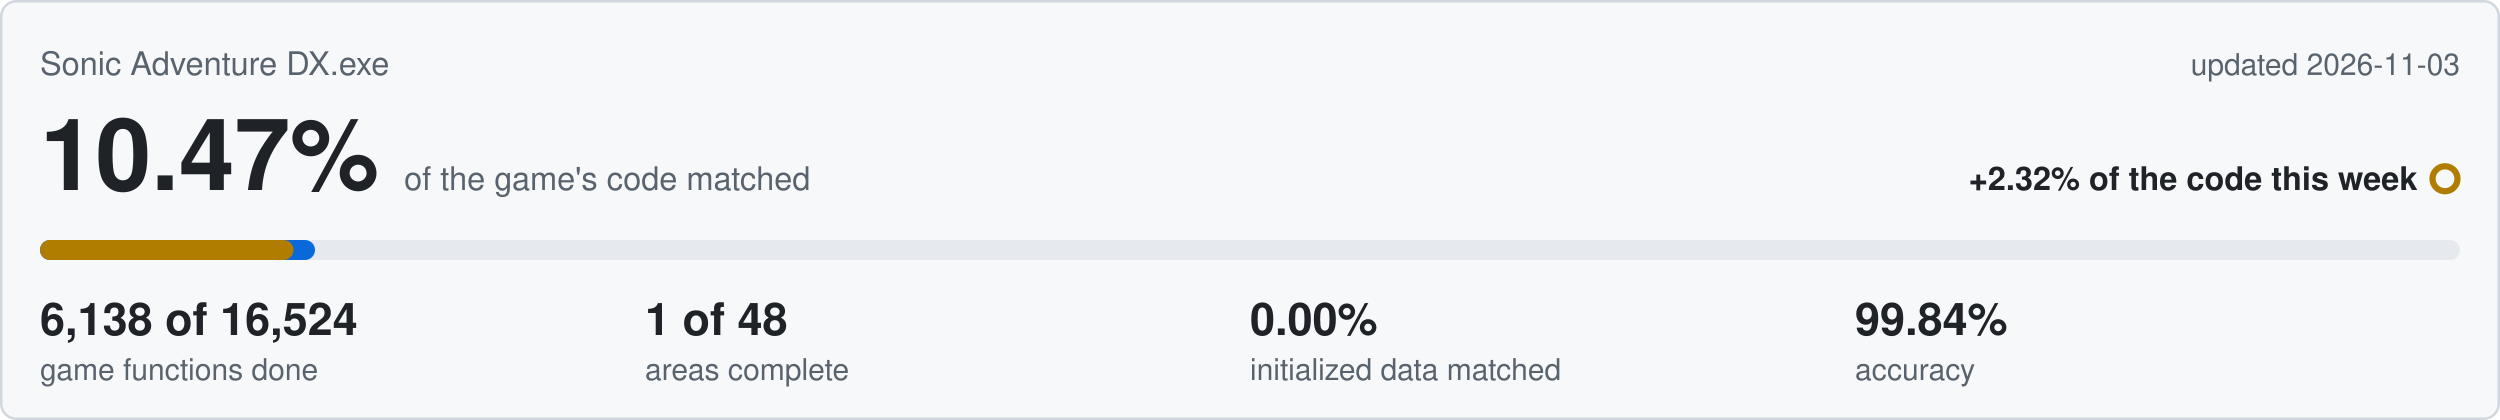
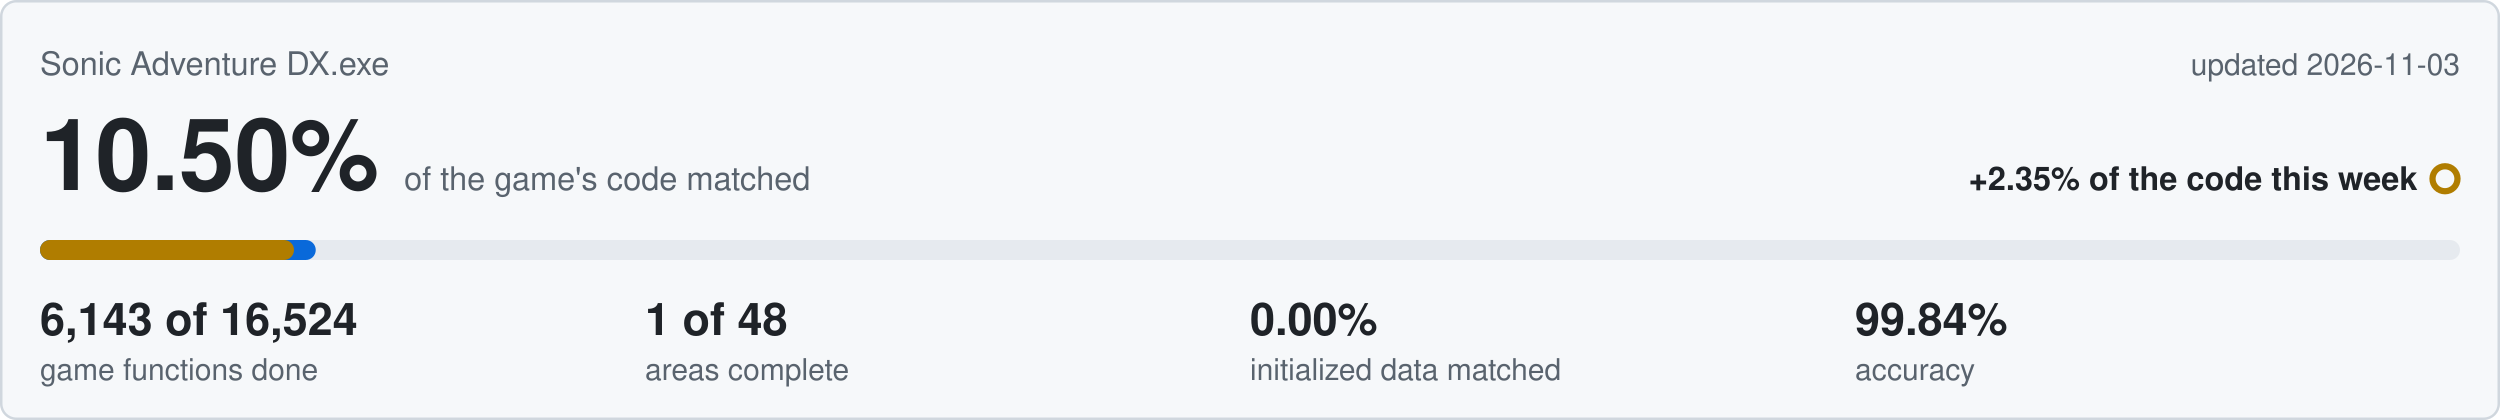
<svg xmlns="http://www.w3.org/2000/svg" viewBox="0 0 1000 168" width="1000" height="168">
  <rect x="0.5" y="0.5" width="999" height="167" rx="6" fill="#f6f8fa" stroke="#d0d7de" />
  <text x="16" y="30" font-family="Segoe UI,Helvetica,Arial,sans-serif" font-size="13" fill="#59636e">Sonic Adventure DX.exe</text>
  <text x="984" y="30" text-anchor="end" font-family="Segoe UI,Helvetica,Arial,sans-serif" font-size="12" fill="#59636e">updated 2026-11-03</text>
-   <text x="16" y="76" font-family="Segoe UI,Helvetica,Arial,sans-serif" font-size="40" font-weight="600" fill="#1f2328">10.47%<tspan dx="10" font-size="13" font-weight="400" fill="#59636e">of the game's code matched</tspan>
+   <text x="16" y="76" font-family="Segoe UI,Helvetica,Arial,sans-serif" font-size="40" font-weight="600" fill="#1f2328">10.50%<tspan dx="10" font-size="13" font-weight="400" fill="#59636e">of the game's code matched</tspan>
  </text>
-   <text x="967" y="76" text-anchor="end" font-family="Segoe UI,Helvetica,Arial,sans-serif" font-size="13" font-weight="600" fill="#1f2328">+2.32% of the code this week</text>
+   <text x="967" y="76" text-anchor="end" font-family="Segoe UI,Helvetica,Arial,sans-serif" font-size="13" font-weight="600" fill="#1f2328">+2.35% of the code this week</text>
  <circle cx="978" cy="71.5" r="5" fill="none" stroke="#b07d00" stroke-width="2.5" />
  <rect x="16" y="96" width="968" height="8" rx="4" fill="#e6eaef" />
-   <rect x="16" y="96" width="110.0" height="8" rx="4" fill="#0969da" />
-   <rect x="16" y="96" width="101.4" height="8" rx="4" fill="#b07d00" />
-   <text x="16" y="134" font-family="Segoe UI,Helvetica,Arial,sans-serif" font-size="18" font-weight="600" fill="#1f2328">6,138 of 16,524</text>
+   <rect x="16" y="96" width="110.3" height="8" rx="4" fill="#0969da" />
+   <rect x="16" y="96" width="101.6" height="8" rx="4" fill="#b07d00" />
+   <text x="16" y="134" font-family="Segoe UI,Helvetica,Arial,sans-serif" font-size="18" font-weight="600" fill="#1f2328">6,143 of 16,524</text>
  <text x="16" y="152" font-family="Segoe UI,Helvetica,Arial,sans-serif" font-size="12" fill="#59636e">game functions done</text>
  <text x="258" y="134" font-family="Segoe UI,Helvetica,Arial,sans-serif" font-size="18" font-weight="600" fill="#1f2328">1 of 48</text>
  <text x="258" y="152" font-family="Segoe UI,Helvetica,Arial,sans-serif" font-size="12" fill="#59636e">areas complete</text>
  <text x="500" y="134" font-family="Segoe UI,Helvetica,Arial,sans-serif" font-size="18" font-weight="600" fill="#1f2328">0.00%</text>
  <text x="500" y="152" font-family="Segoe UI,Helvetica,Arial,sans-serif" font-size="12" fill="#59636e">initialized data matched</text>
  <text x="742" y="134" font-family="Segoe UI,Helvetica,Arial,sans-serif" font-size="18" font-weight="600" fill="#1f2328">99.84%</text>
  <text x="742" y="152" font-family="Segoe UI,Helvetica,Arial,sans-serif" font-size="12" fill="#59636e">accuracy</text>
</svg>
